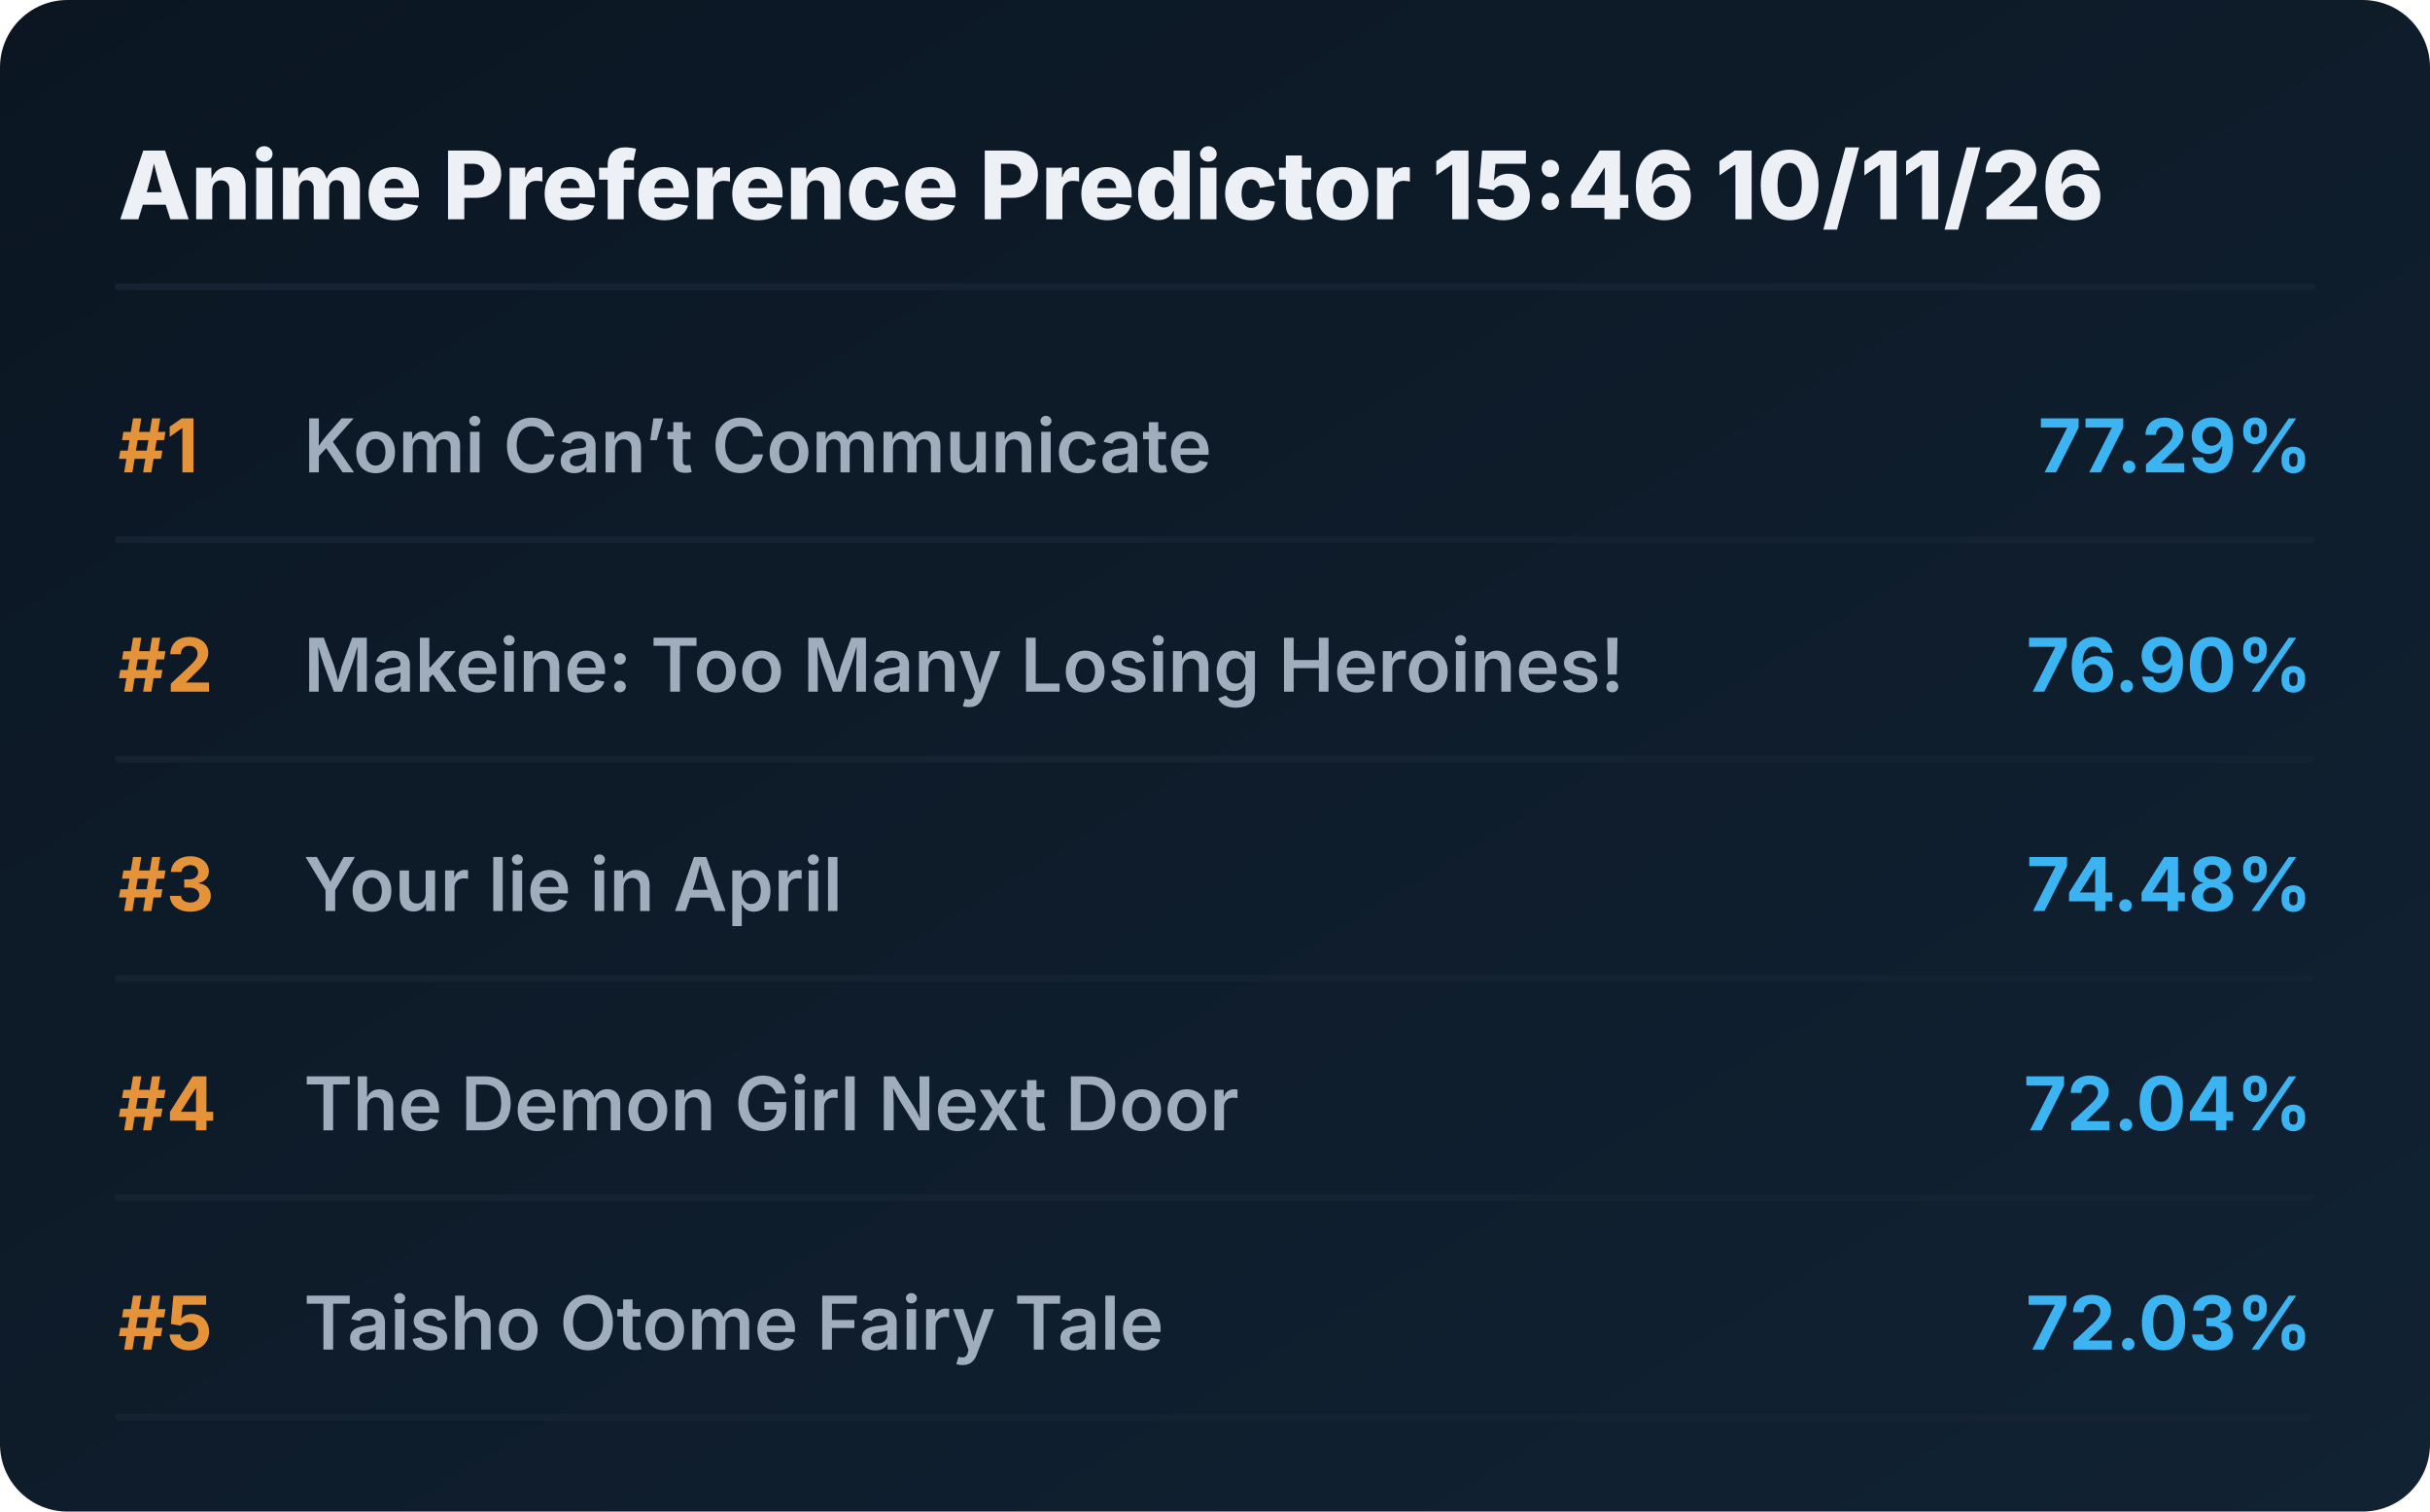
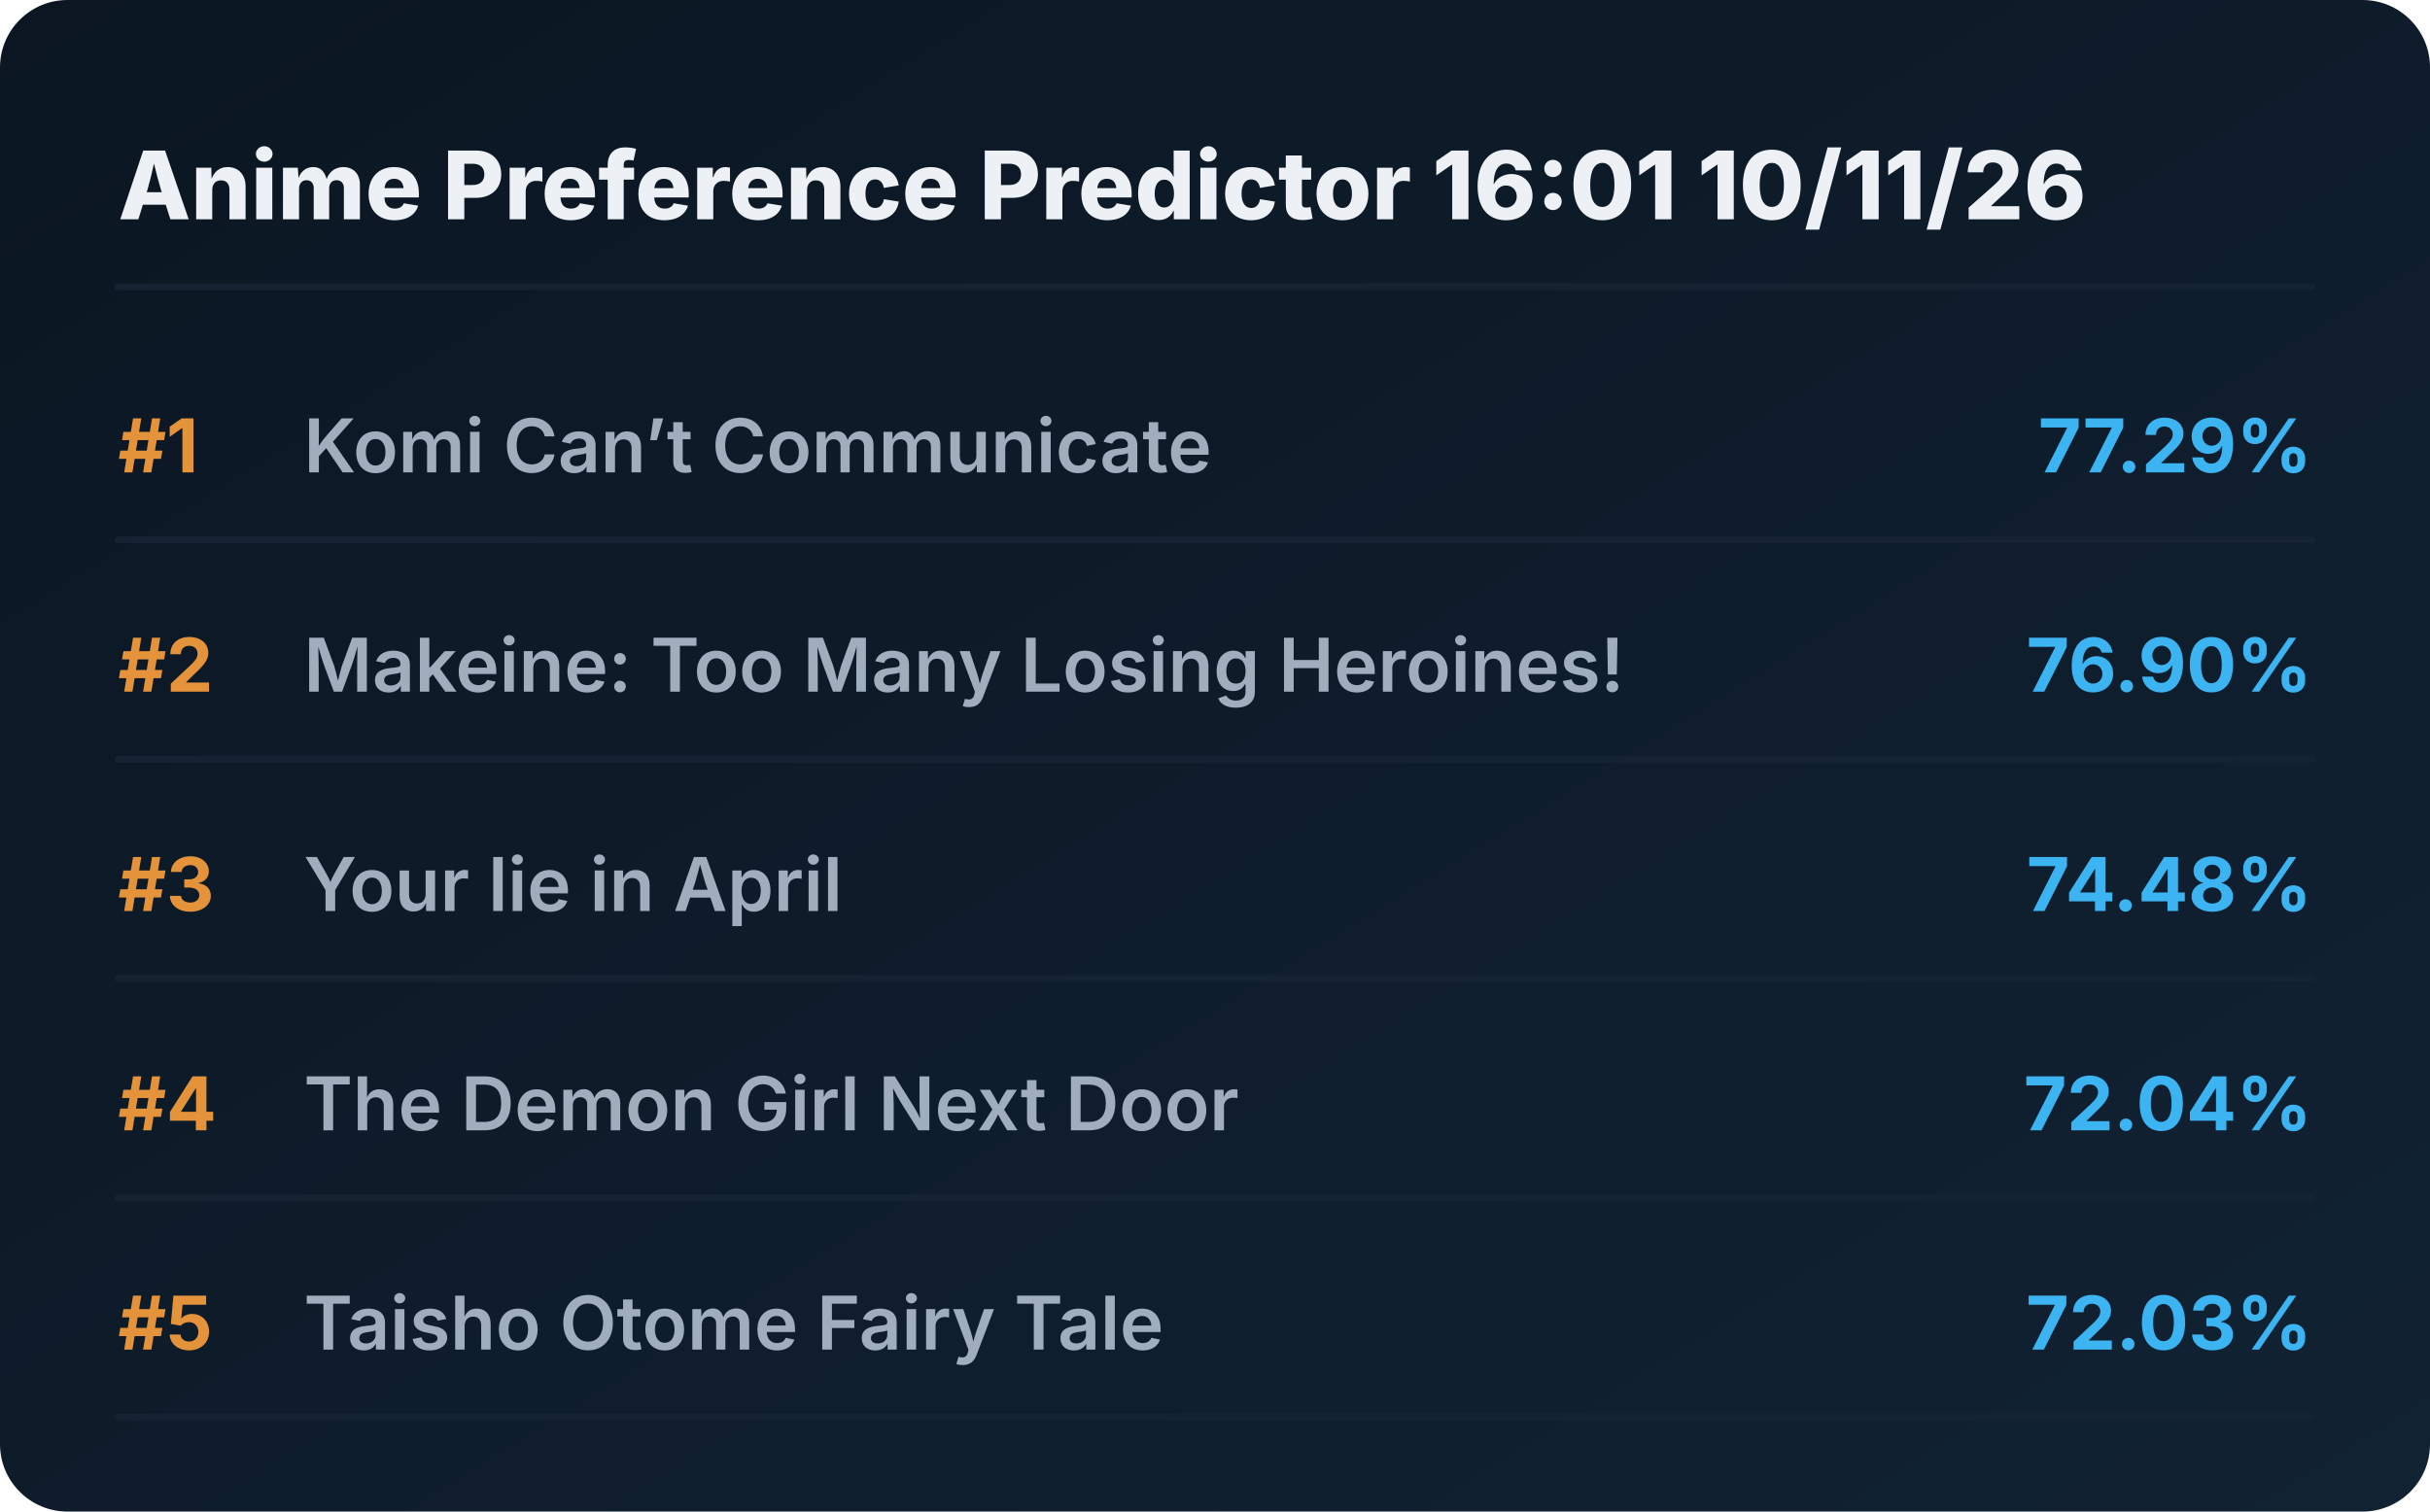
<svg xmlns="http://www.w3.org/2000/svg" viewBox="0 0 720 448" preserveAspectRatio="xMidYMid meet" style="width: 100%; height: auto; max-width: 720px;">
  <defs>
    <linearGradient id="boxGrad" x1="0%" y1="0%" x2="100%" y2="100%">
      <stop offset="0%" stop-color="#0b1622" />
      <stop offset="100%" stop-color="#112233" />
    </linearGradient>
    <clipPath id="titleClip">
      <rect x="90" y="0" width="510" height="100%" />
    </clipPath>
  </defs>
  <style>
    .bg { fill: url(#boxGrad); rx: 20px; }
    .header { font-family: 'Overpass', 'Inter', system-ui, sans-serif; font-weight: 800; font-size: 28px; fill: #edf1f5; }
    .rank { font-family: 'Overpass', 'Inter', system-ui, sans-serif; font-weight: 700; font-size: 22px; fill: #e5933a; }
    .title { font-family: 'Overpass', 'Inter', system-ui, sans-serif; font-weight: 600; font-size: 22px; fill: #9fadbd; }
    .score { font-family: 'Overpass', 'Inter', system-ui, sans-serif; font-weight: 700; font-size: 22px; fill: #3db4f2; }
    .line { stroke: #152232; stroke-width: 2; stroke-linecap: round; }
  </style>
  <rect class="bg" width="720" height="448" />
-   <text x="35" y="65" class="header">Anime Preference Predictor 15:46 10/11/26</text>
+   <text x="35" y="65" class="header">Anime Preference Predictor 16:01 10/11/26</text>
  <line x1="35" y1="85" x2="685" y2="85" class="line" />
  <g transform="translate(0, 0)">
    <text x="35" y="140" class="rank">#1</text>
    <text x="90" y="140" class="title">Komi Can’t Communicate</text>
    <text x="685" y="140" class="score" text-anchor="end">77.29%</text>
    <line x1="35" y1="160" x2="685" y2="160" class="line" />
  </g>
  <g transform="translate(0, 65)">
    <text x="35" y="140" class="rank">#2</text>
    <text x="90" y="140" class="title">Makeine: Too Many Losing Heroines!</text>
    <text x="685" y="140" class="score" text-anchor="end">76.90%</text>
    <line x1="35" y1="160" x2="685" y2="160" class="line" />
  </g>
  <g transform="translate(0, 130)">
    <text x="35" y="140" class="rank">#3</text>
    <text x="90" y="140" class="title">Your lie in April</text>
    <text x="685" y="140" class="score" text-anchor="end">74.48%</text>
    <line x1="35" y1="160" x2="685" y2="160" class="line" />
  </g>
  <g transform="translate(0, 195)">
    <text x="35" y="140" class="rank">#4</text>
    <text x="90" y="140" class="title">The Demon Girl Next Door</text>
    <text x="685" y="140" class="score" text-anchor="end">72.04%</text>
    <line x1="35" y1="160" x2="685" y2="160" class="line" />
  </g>
  <g transform="translate(0, 260)">
    <text x="35" y="140" class="rank">#5</text>
    <text x="90" y="140" class="title">Taisho Otome Fairy Tale</text>
    <text x="685" y="140" class="score" text-anchor="end">72.03%</text>
    <line x1="35" y1="160" x2="685" y2="160" class="line" />
  </g>
</svg>
